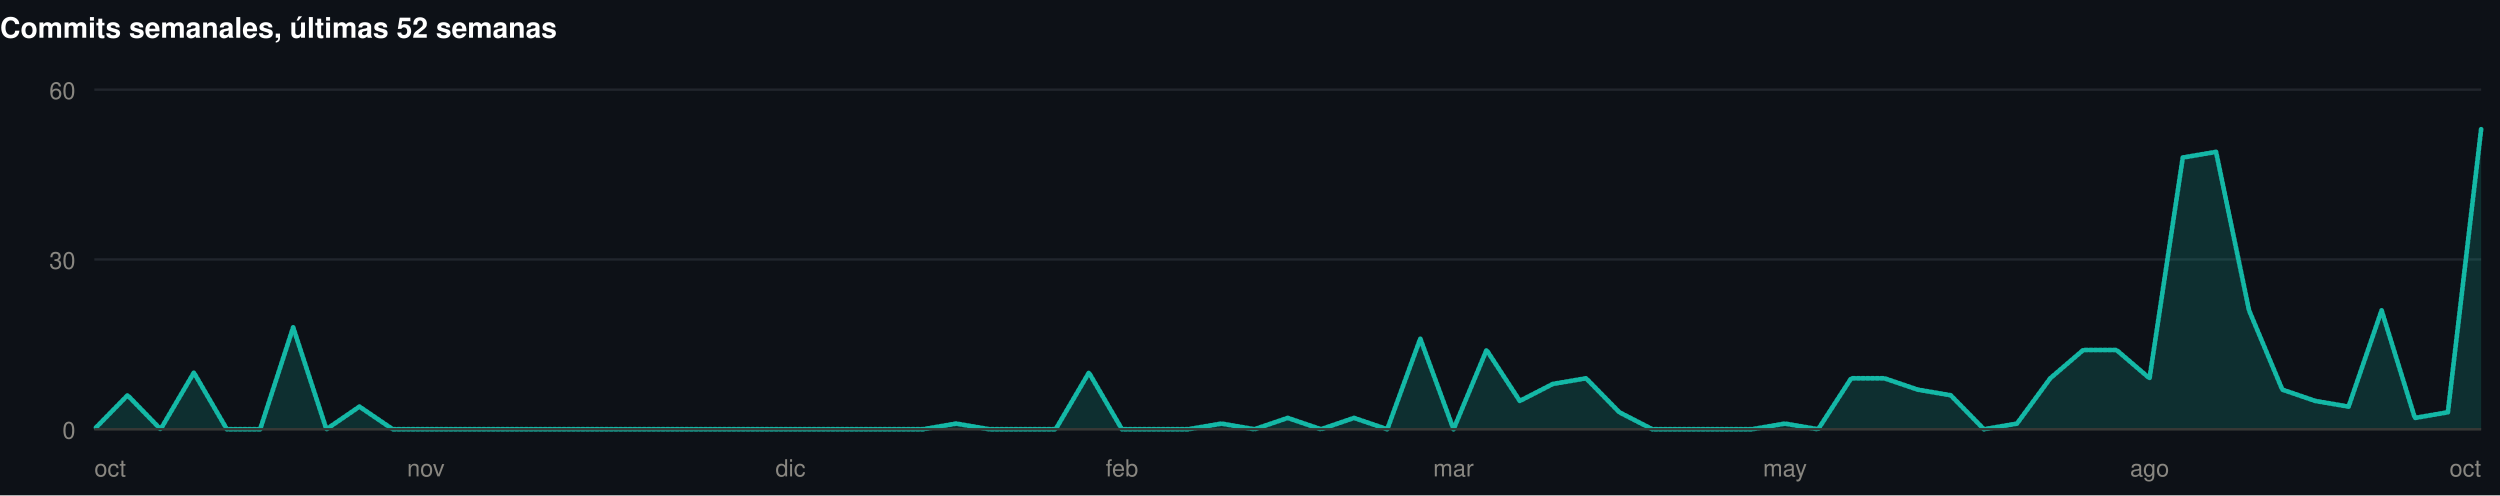
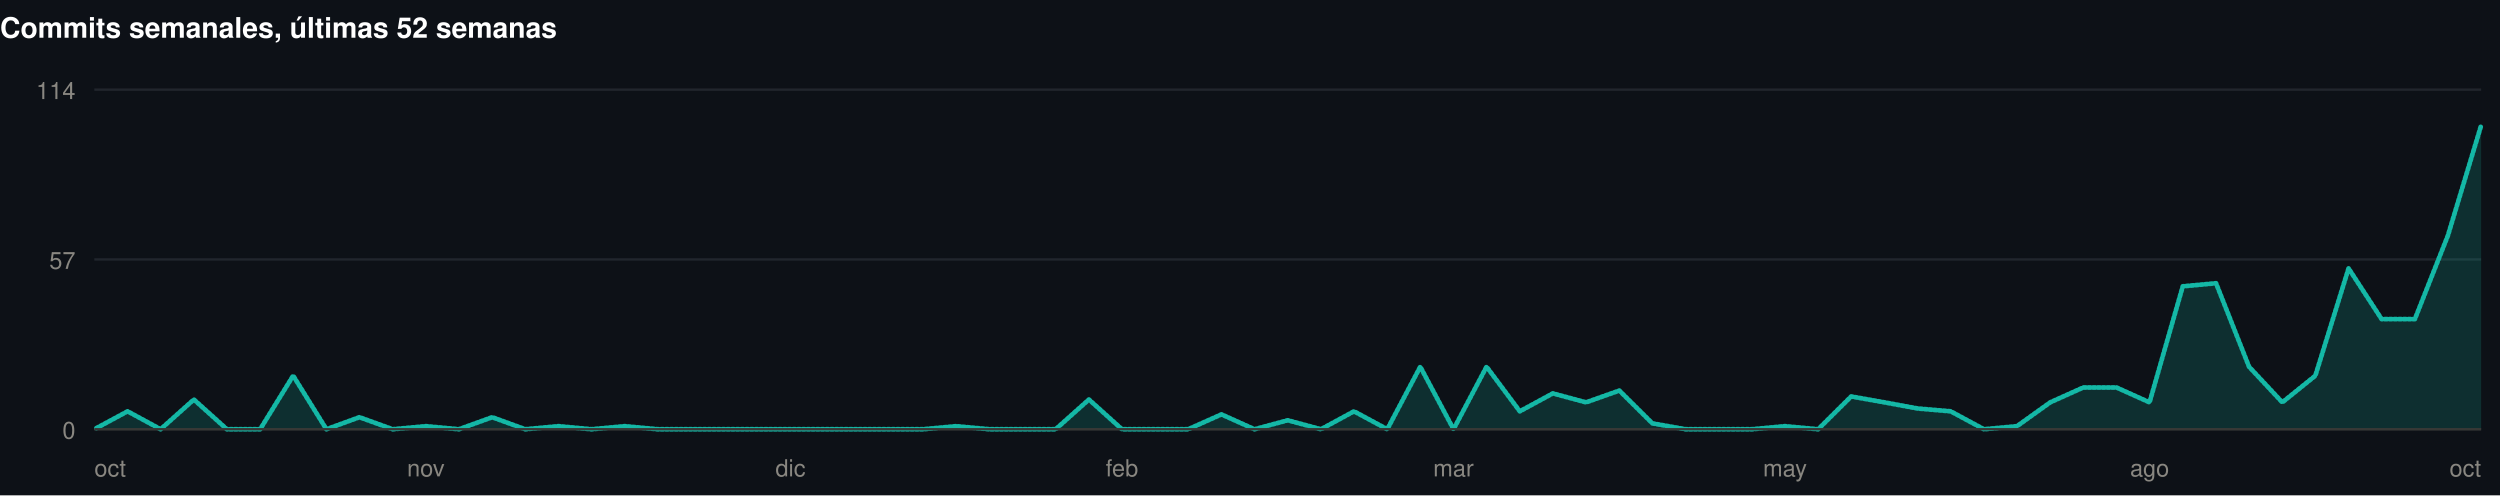
<svg xmlns="http://www.w3.org/2000/svg" width="1060" height="210" viewBox="0 0 1060 210" role="img">
  <rect width="1060" height="210" fill="#0d1117" />
  <style>
@keyframes grow{from{transform:scaleX(0)}}
@keyframes rise{from{opacity:0;transform:translateY(9px)}}
@keyframes fade{from{opacity:0}}
@keyframes draw{to{stroke-dashoffset:0}}
.bar{transform-box:fill-box;transform-origin:left center;animation:grow .9s cubic-bezier(.22,1,.36,1) var(--d,0s) both}
.rise{animation:rise .7s cubic-bezier(.22,1,.36,1) var(--d,0s) both}
.fade{animation:fade .8s ease-out var(--d,0s) both}
.draw{animation:draw 1.7s ease-out .1s both}
@media (prefers-reduced-motion:reduce){
.bar,.rise,.fade,.draw{animation:none;transform:none;opacity:1;stroke-dashoffset:0}
}
</style>
  <g>
    <text x="0" y="16" font-family="-apple-system,BlinkMacSystemFont,'Segoe UI',Helvetica,Arial,sans-serif" font-size="12" font-weight="700" fill="#ffffff" text-anchor="start">Commits semanales, últimas 52 semanas</text>
    <line x1="40" y1="182" x2="1052" y2="182" stroke="#21262d" stroke-width="1" />
    <text x="32" y="186" font-family="-apple-system,BlinkMacSystemFont,'Segoe UI',Helvetica,Arial,sans-serif" font-size="10" font-weight="400" fill="#898781" text-anchor="end">0</text>
    <line x1="40" y1="110" x2="1052" y2="110" stroke="#21262d" stroke-width="1" />
-     <text x="32" y="114" font-family="-apple-system,BlinkMacSystemFont,'Segoe UI',Helvetica,Arial,sans-serif" font-size="10" font-weight="400" fill="#898781" text-anchor="end">30</text>
+     <text x="32" y="114" font-family="-apple-system,BlinkMacSystemFont,'Segoe UI',Helvetica,Arial,sans-serif" font-size="10" font-weight="400" fill="#898781" text-anchor="end">57</text>
    <line x1="40" y1="38" x2="1052" y2="38" stroke="#21262d" stroke-width="1" />
-     <text x="32" y="42" font-family="-apple-system,BlinkMacSystemFont,'Segoe UI',Helvetica,Arial,sans-serif" font-size="10" font-weight="400" fill="#898781" text-anchor="end">60</text>
-     <path class="fade" style="--d:.5s" d="M40.0,182.0L54.1,167.6L68.1,182.0L82.2,158.0L96.2,182.0L110.3,182.0L124.3,138.8L138.4,182.0L152.4,172.4L166.5,182.0L180.6,182.0L194.6,182.0L208.7,182.0L222.7,182.0L236.8,182.0L250.8,182.0L264.9,182.0L278.9,182.0L293.0,182.0L307.1,182.0L321.1,182.0L335.2,182.0L349.2,182.0L363.3,182.0L377.3,182.0L391.4,182.0L405.4,179.6L419.5,182.0L433.6,182.0L447.6,182.0L461.7,158.0L475.7,182.0L489.8,182.0L503.8,182.0L517.9,179.6L531.9,182.0L546.0,177.2L560.1,182.0L574.1,177.2L588.2,182.0L602.2,143.6L616.3,182.0L630.3,148.4L644.4,170.0L658.4,162.8L672.5,160.4L686.6,174.8L700.6,182.0L714.7,182.0L728.7,182.0L742.8,182.0L756.8,179.6L770.9,182.0L784.9,160.4L799.0,160.4L813.1,165.2L827.1,167.6L841.2,182.0L855.2,179.6L869.3,160.4L883.3,148.4L897.4,148.4L911.4,160.4L925.5,66.8L939.6,64.4L953.6,131.6L967.7,165.2L981.7,170.0L995.8,172.4L1009.8,131.6L1023.9,177.2L1037.9,174.8L1052.0,54.8L1052.0,182L40.0,182Z" fill="rgba(20,184,166,0.18)" />
-     <path class="draw" pathLength="1" stroke-dasharray="1" stroke-dashoffset="1" d="M40.0,182.0L54.1,167.6L68.1,182.0L82.2,158.0L96.2,182.0L110.3,182.0L124.3,138.8L138.4,182.0L152.4,172.4L166.5,182.0L180.6,182.0L194.6,182.0L208.7,182.0L222.7,182.0L236.8,182.0L250.8,182.0L264.9,182.0L278.9,182.0L293.0,182.0L307.1,182.0L321.1,182.0L335.2,182.0L349.2,182.0L363.3,182.0L377.3,182.0L391.4,182.0L405.4,179.6L419.5,182.0L433.6,182.0L447.6,182.0L461.7,158.0L475.7,182.0L489.8,182.0L503.8,182.0L517.9,179.6L531.9,182.0L546.0,177.2L560.1,182.0L574.1,177.2L588.2,182.0L602.2,143.6L616.3,182.0L630.3,148.4L644.4,170.0L658.4,162.8L672.5,160.4L686.6,174.8L700.6,182.0L714.7,182.0L728.7,182.0L742.8,182.0L756.8,179.6L770.9,182.0L784.9,160.4L799.0,160.4L813.1,165.2L827.1,167.6L841.2,182.0L855.2,179.6L869.3,160.4L883.3,148.4L897.4,148.4L911.4,160.4L925.5,66.8L939.6,64.4L953.6,131.6L967.7,165.2L981.7,170.0L995.8,172.4L1009.8,131.6L1023.9,177.2L1037.9,174.8L1052.0,54.8" fill="none" stroke="#14b8a6" stroke-width="2" stroke-linejoin="round" stroke-linecap="round" />
+     <text x="32" y="42" font-family="-apple-system,BlinkMacSystemFont,'Segoe UI',Helvetica,Arial,sans-serif" font-size="10" font-weight="400" fill="#898781" text-anchor="end">114</text>
+     <path class="fade" style="--d:.5s" d="M40.0,182.0L54.1,174.4L68.1,182.0L82.2,169.4L96.2,182.0L110.3,182.0L124.3,159.3L138.4,182.0L152.4,176.9L166.5,182.0L180.6,180.7L194.6,182.0L208.7,176.9L222.7,182.0L236.8,180.7L250.8,182.0L264.9,180.7L278.9,182.0L293.0,182.0L307.1,182.0L321.1,182.0L335.2,182.0L349.2,182.0L363.3,182.0L377.3,182.0L391.4,182.0L405.4,180.7L419.5,182.0L433.6,182.0L447.6,182.0L461.7,169.4L475.7,182.0L489.8,182.0L503.8,182.0L517.9,175.7L531.9,182.0L546.0,178.2L560.1,182.0L574.1,174.4L588.2,182.0L602.2,155.5L616.3,182.0L630.3,155.5L644.4,174.4L658.4,166.8L672.5,170.6L686.6,165.6L700.6,179.5L714.7,182.0L728.7,182.0L742.8,182.0L756.8,180.7L770.9,182.0L784.9,168.1L799.0,170.6L813.1,173.2L827.1,174.4L841.2,182.0L855.2,180.7L869.3,170.6L883.3,164.3L897.4,164.3L911.4,170.6L925.5,121.4L939.6,120.1L953.6,155.5L967.7,170.6L981.7,159.3L995.8,113.8L1009.8,135.3L1023.9,135.3L1037.9,99.9L1052.0,53.2L1052.0,182L40.0,182Z" fill="rgba(20,184,166,0.18)" />
+     <path class="draw" pathLength="1" stroke-dasharray="1" stroke-dashoffset="1" d="M40.0,182.0L54.1,174.4L68.1,182.0L82.2,169.4L96.2,182.0L110.3,182.0L124.3,159.3L138.4,182.0L152.4,176.9L166.5,182.0L180.6,180.7L194.6,182.0L208.7,176.9L222.7,182.0L236.8,180.7L250.8,182.0L264.9,180.7L278.9,182.0L293.0,182.0L307.1,182.0L321.1,182.0L335.2,182.0L349.2,182.0L363.3,182.0L377.3,182.0L391.4,182.0L405.4,180.7L419.5,182.0L433.6,182.0L447.6,182.0L461.7,169.4L475.7,182.0L489.8,182.0L503.8,182.0L517.9,175.7L531.9,182.0L546.0,178.2L560.1,182.0L574.1,174.4L588.2,182.0L602.2,155.5L616.3,182.0L630.3,155.5L644.4,174.4L658.4,166.8L672.5,170.6L686.6,165.6L700.6,179.5L714.7,182.0L728.7,182.0L742.8,182.0L756.8,180.7L770.9,182.0L784.9,168.1L799.0,170.6L813.1,173.2L827.1,174.4L841.2,182.0L855.2,180.7L869.3,170.6L883.3,164.3L897.4,164.3L911.4,170.6L925.5,121.4L939.6,120.1L953.6,155.5L967.7,170.6L981.7,159.3L995.8,113.8L1009.8,135.3L1023.9,135.3L1037.9,99.9L1052.0,53.2" fill="none" stroke="#14b8a6" stroke-width="2" stroke-linejoin="round" stroke-linecap="round" />
    <line x1="40" y1="182" x2="1052" y2="182" stroke="#383835" stroke-width="1" />
    <text x="40" y="202" font-family="-apple-system,BlinkMacSystemFont,'Segoe UI',Helvetica,Arial,sans-serif" font-size="10" font-weight="400" fill="#898781" text-anchor="start">oct</text>
    <text x="180.556" y="202" font-family="-apple-system,BlinkMacSystemFont,'Segoe UI',Helvetica,Arial,sans-serif" font-size="10" font-weight="400" fill="#898781" text-anchor="middle">nov</text>
    <text x="335.167" y="202" font-family="-apple-system,BlinkMacSystemFont,'Segoe UI',Helvetica,Arial,sans-serif" font-size="10" font-weight="400" fill="#898781" text-anchor="middle">dic</text>
    <text x="475.722" y="202" font-family="-apple-system,BlinkMacSystemFont,'Segoe UI',Helvetica,Arial,sans-serif" font-size="10" font-weight="400" fill="#898781" text-anchor="middle">feb</text>
    <text x="616.278" y="202" font-family="-apple-system,BlinkMacSystemFont,'Segoe UI',Helvetica,Arial,sans-serif" font-size="10" font-weight="400" fill="#898781" text-anchor="middle">mar</text>
    <text x="756.833" y="202" font-family="-apple-system,BlinkMacSystemFont,'Segoe UI',Helvetica,Arial,sans-serif" font-size="10" font-weight="400" fill="#898781" text-anchor="middle">may</text>
    <text x="911.444" y="202" font-family="-apple-system,BlinkMacSystemFont,'Segoe UI',Helvetica,Arial,sans-serif" font-size="10" font-weight="400" fill="#898781" text-anchor="middle">ago</text>
    <text x="1052" y="202" font-family="-apple-system,BlinkMacSystemFont,'Segoe UI',Helvetica,Arial,sans-serif" font-size="10" font-weight="400" fill="#898781" text-anchor="end">oct</text>
  </g>
</svg>
